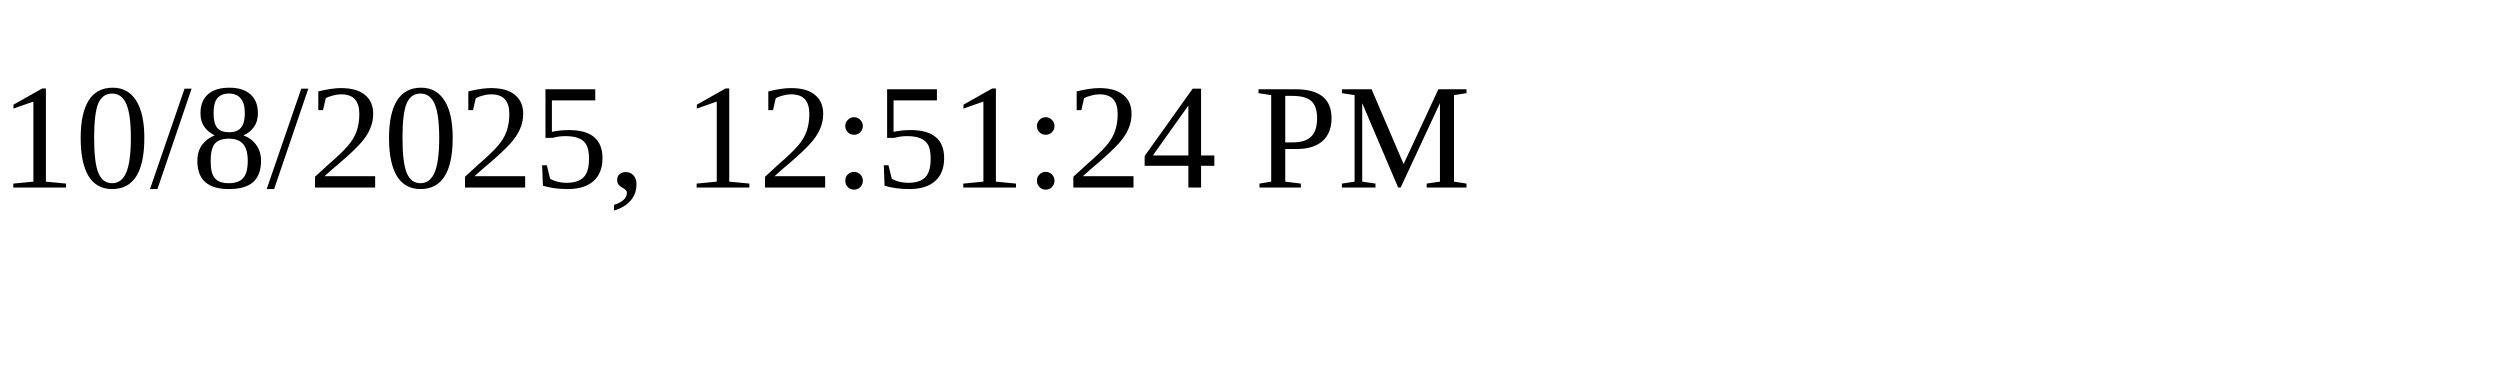
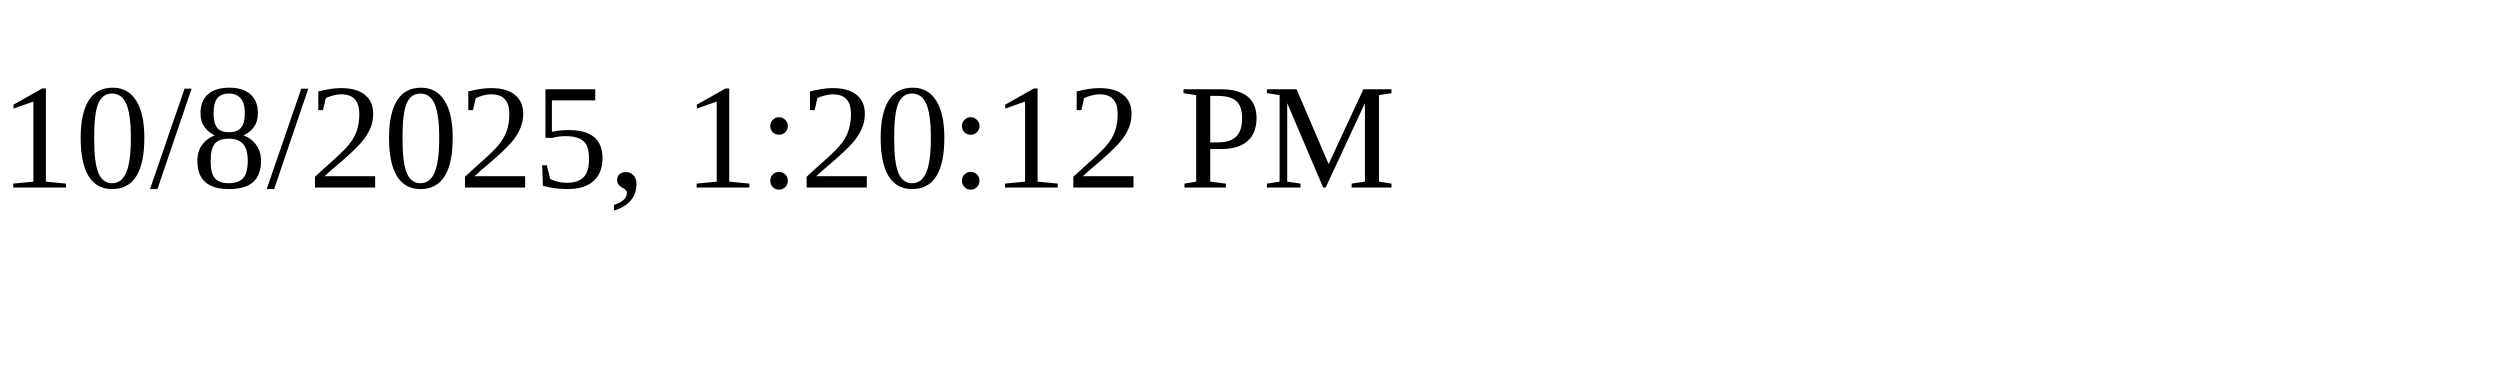
<svg xmlns="http://www.w3.org/2000/svg" height="30" width="200">
-   <text x="0" y="15">10/8/2025, 12:51:24 PM</text>
+   <text x="0" y="15">10/8/2025, 1:20:12 PM</text>
</svg>
